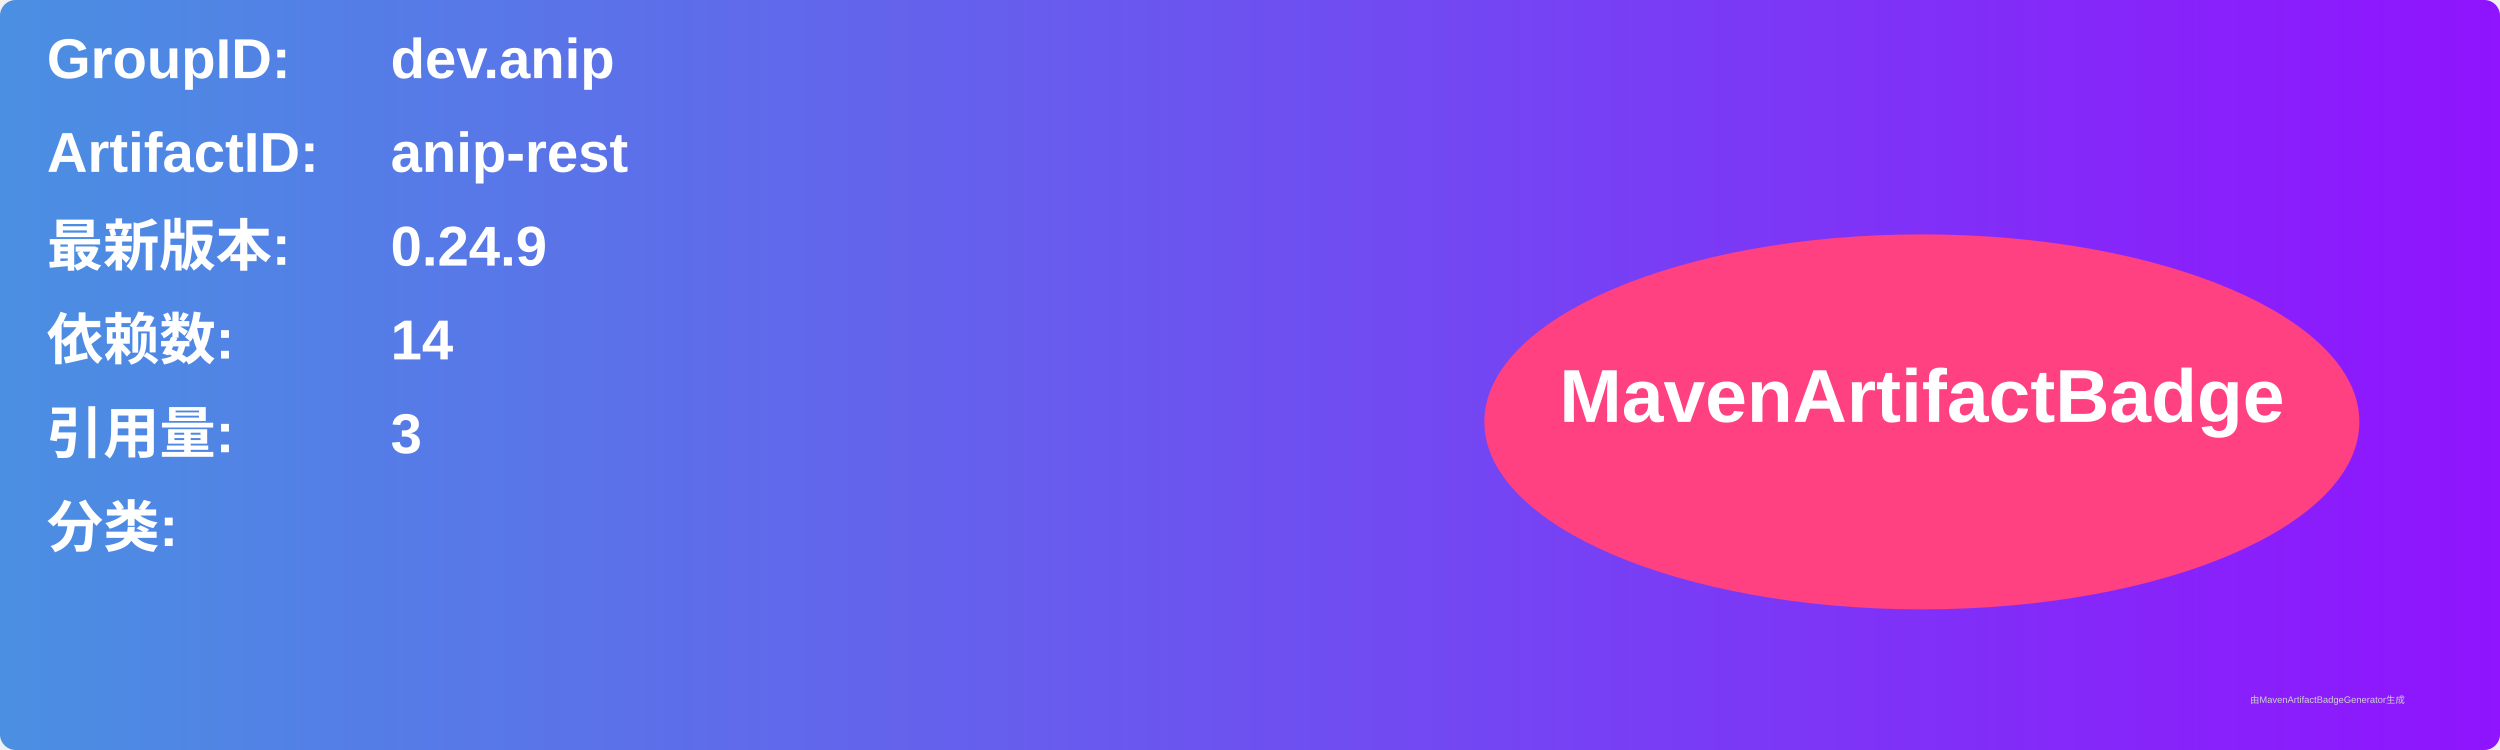
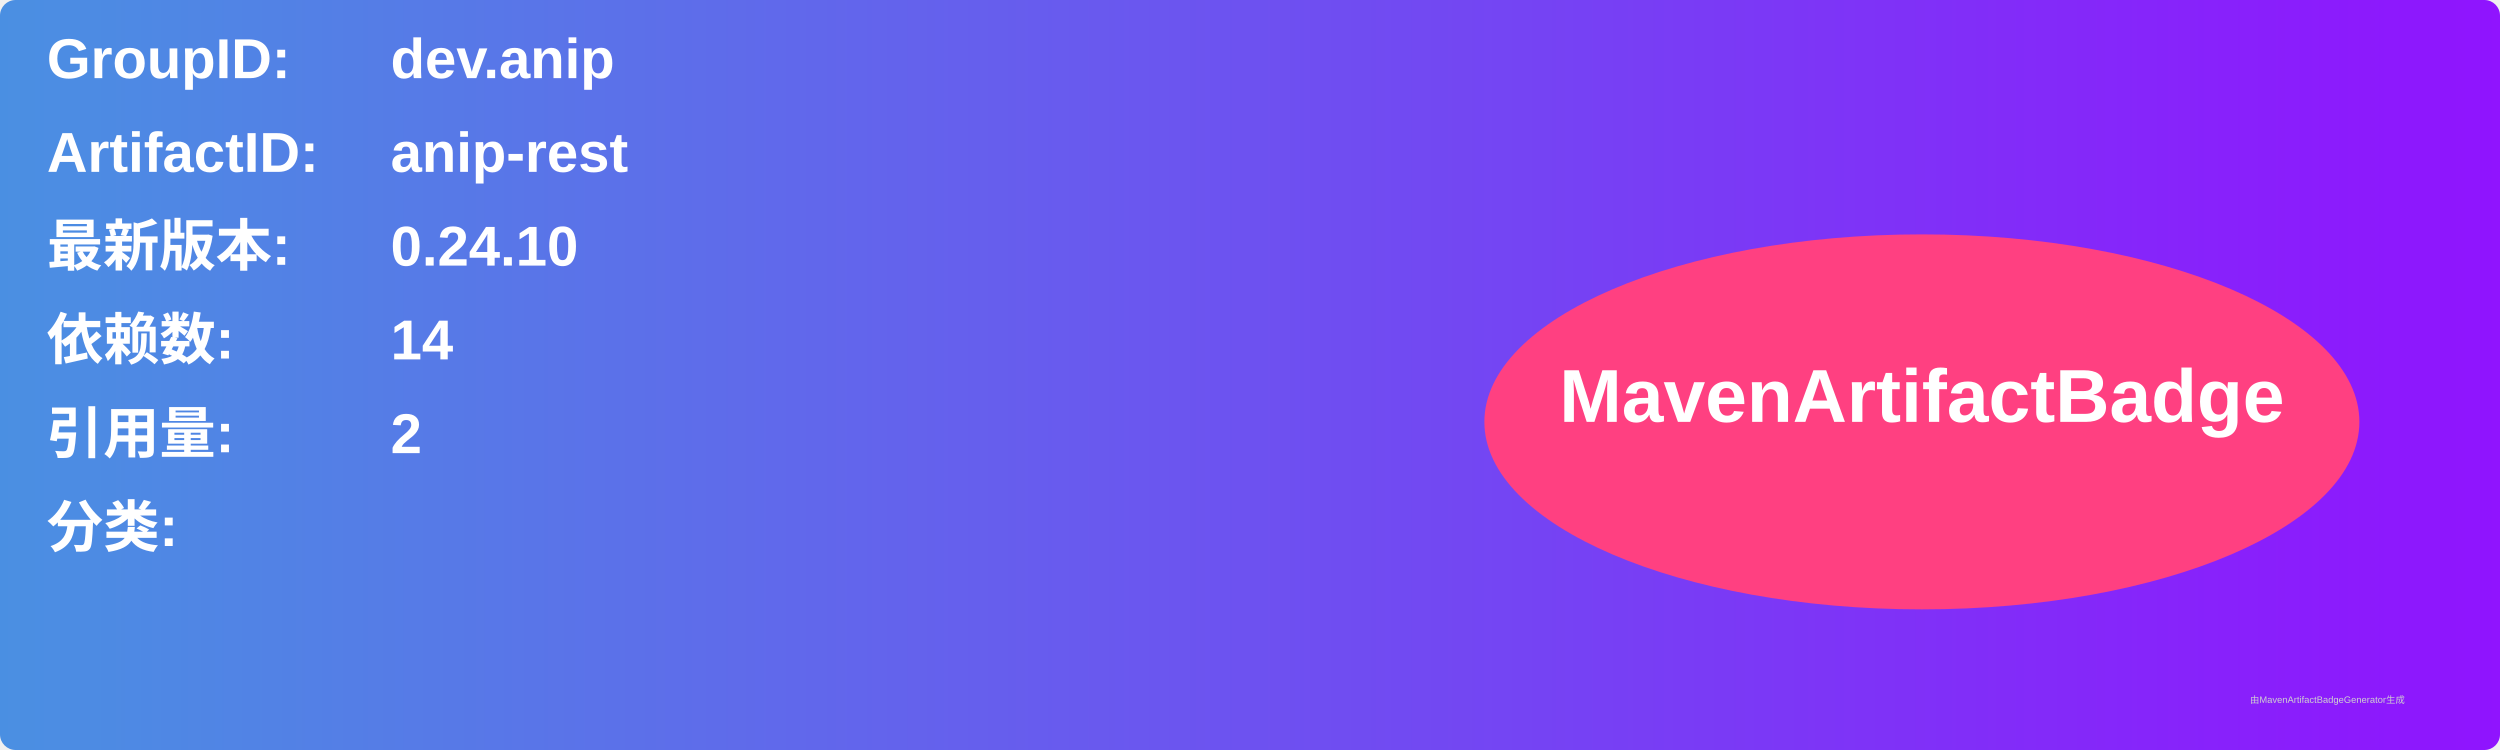
<svg xmlns="http://www.w3.org/2000/svg" width="800" height="240" viewBox="0 0 800 240">
  <linearGradient id="grad" x1="0%" y1="0%" x2="100%" y2="0%">
    <stop offset="0%" stop-color="#4a90e2" />
    <stop offset="100%" stop-color="#9013fe" />
  </linearGradient>
  <rect width="100%" height="100%" rx="5" ry="5" fill="url(#grad)" />
  <g transform="translate(15, 15)">
    <text x="0" y="10" font-family="Arial" font-size="18" fill="white" font-weight="bold" width="260">GroupID:</text>
    <text x="110" y="10" font-family="Arial" font-size="18" fill="white" font-weight="bold" width="460">dev.anip</text>
    <text x="0" y="40" font-family="Arial" font-size="18" fill="white" font-weight="bold" width="260">ArtifactID:</text>
    <text x="110" y="40" font-family="Arial" font-size="18" fill="white" font-weight="bold" width="460">anip-rest</text>
    <text x="0" y="70" font-family="Arial" font-size="18" fill="white" font-weight="bold">最新版本:</text>
    <text x="110" y="70" font-family="Arial" font-size="18" fill="white" font-weight="bold">
-       <tspan font-weight="bold">0.24.9</tspan>
+       <tspan font-weight="bold">0.24.10</tspan>
    </text>
    <text x="0" y="100" font-family="Arial" font-size="18" fill="white" font-weight="bold">依赖数: </text>
    <text x="110" y="100" font-family="Arial" font-size="18" fill="white">
      <tspan font-weight="bold">14</tspan>
    </text>
    <text x="0" y="130" font-family="Arial" font-size="18" fill="white" font-weight="bold">引用量: </text>
    <text x="110" y="130" font-family="Arial" font-size="18" fill="white">
-       <tspan font-weight="bold">3</tspan>
+       <tspan font-weight="bold">2</tspan>
    </text>
    <text x="0" y="160" font-family="Arial" font-size="18" fill="white" font-weight="bold">分类:</text>
    <text x="10" y="190" font-family="Arial" font-size="10" fill="white">
      <tspan font-weight="bold" />
    </text>
    <ellipse cx="600" cy="120" rx="140" ry="60" fill="#ff4081" />
    <text x="600" y="120" text-anchor="middle" font-family="Arial" font-size="24" fill="white" font-weight="bold">MavenArtifactBadge</text>
  </g>
  <text x="720" y="225" font-family="Arial" font-size="3" fill="#d0d0d0">由MavenArtifactBadgeGenerator生成</text>
</svg>
